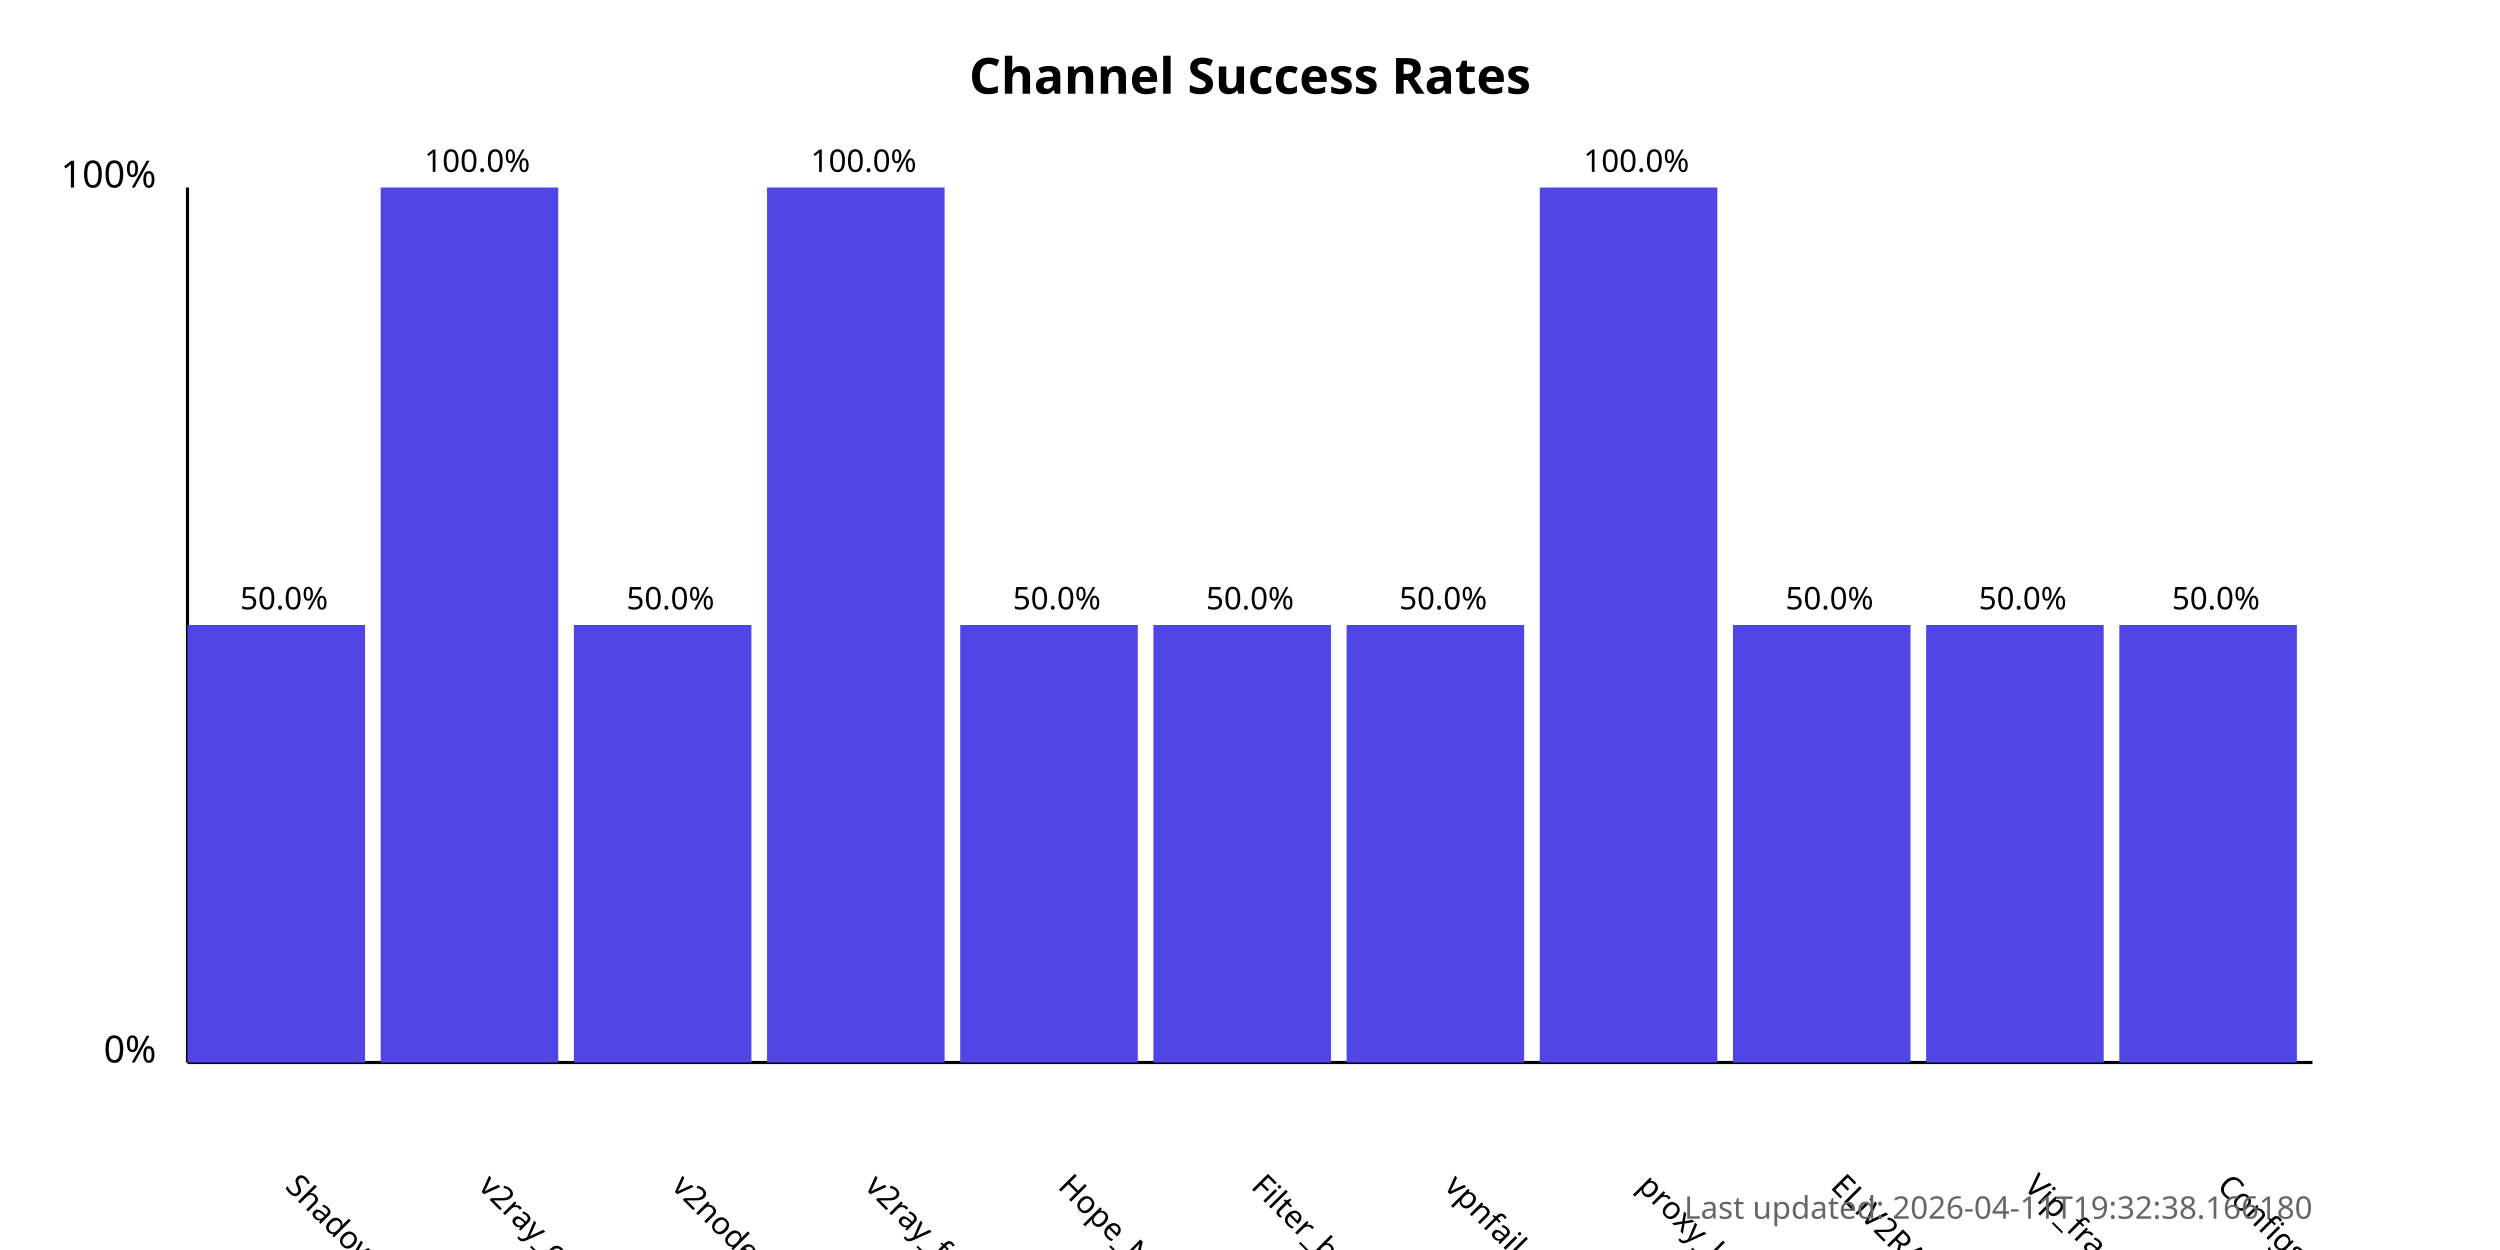
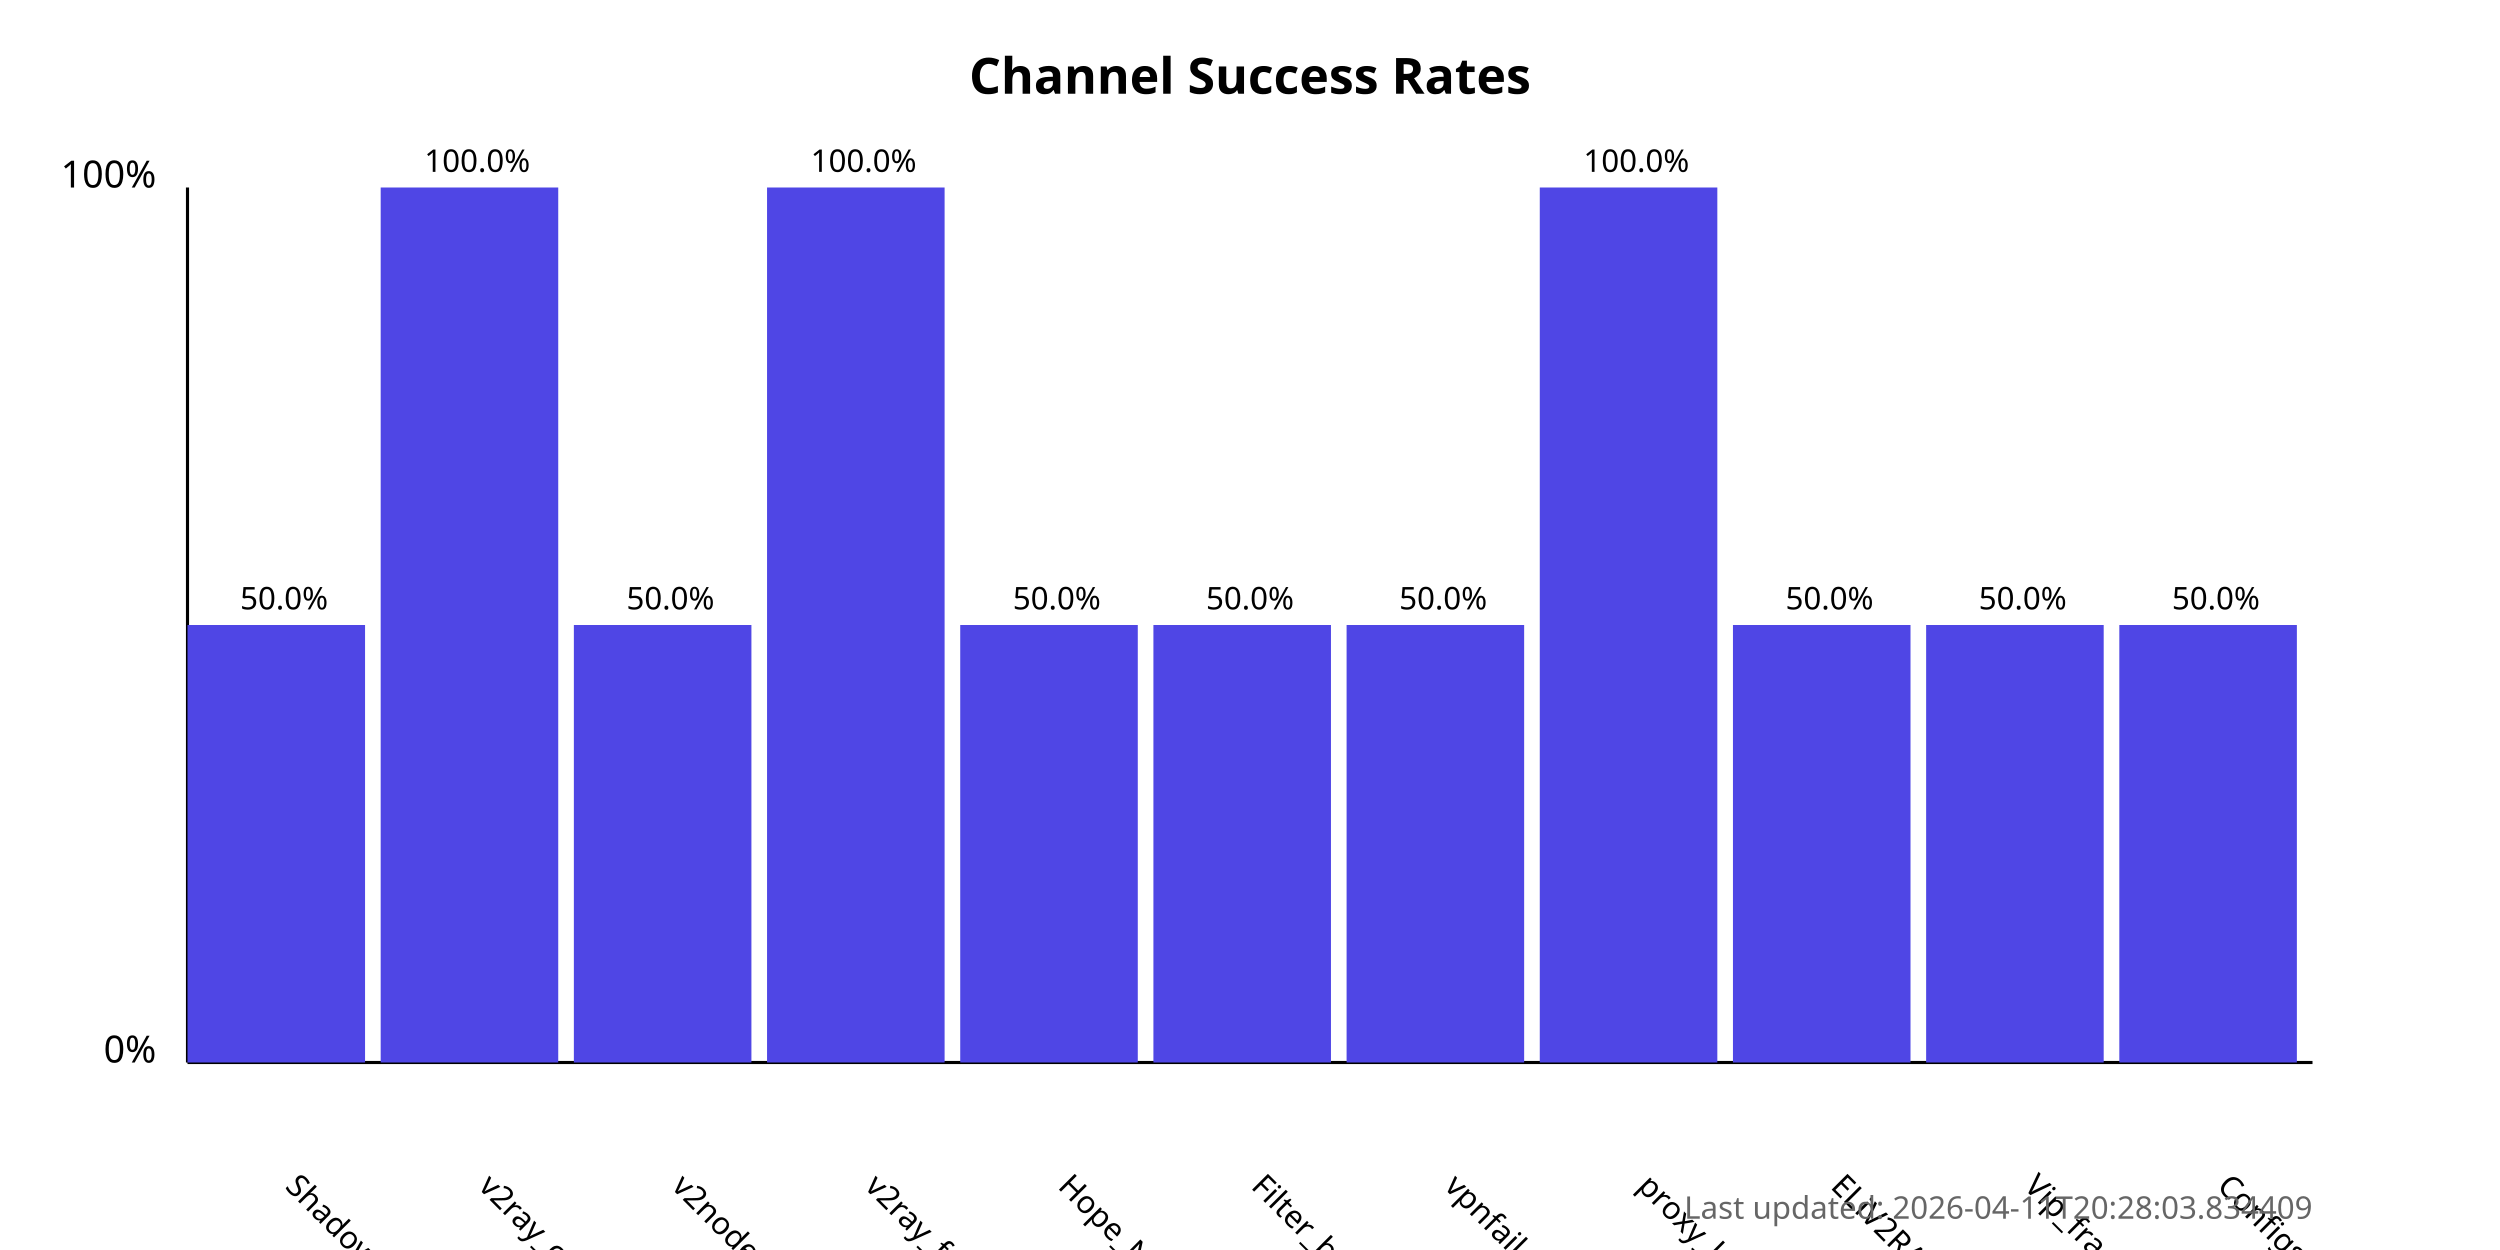
<svg xmlns="http://www.w3.org/2000/svg" width="800" height="400">
  <style>
            .chart-title { font: bold 16px sans-serif; }
            .axis-label { font: 12px sans-serif; }
            .tick-label { font: 10px sans-serif; }
            .bar { fill: #4f46e5; }
            .bar:hover { fill: #6366f1; }
            .timestamp { font: 10px sans-serif; fill: #666; }
        </style>
  <text x="400.0" y="30" text-anchor="middle" class="chart-title">
            Channel Success Rates
        </text>
  <line x1="60" y1="340" x2="60" y2="60" stroke="black" stroke-width="1" />
  <line x1="60" y1="340" x2="740" y2="340" stroke="black" stroke-width="1" />
  <text x="50" y="340" text-anchor="end" class="axis-label">0%</text>
  <text x="50" y="60" text-anchor="end" class="axis-label">100%</text>
  <g>
    <rect x="60" y="200.0" width="56.818" height="140.0" class="bar" />
    <text x="90.909" y="380" transform="rotate(45, 90.90909, 380)" text-anchor="start" class="tick-label">
                ShadowProxy66
            </text>
    <text x="90.909" y="195.0" text-anchor="middle" class="tick-label">
                50.0%
            </text>
  </g>
  <g>
    <rect x="121.818" y="60.0" width="56.818" height="280.0" class="bar" />
    <text x="152.727" y="380" transform="rotate(45, 152.7273, 380)" text-anchor="start" class="tick-label">
                v2ray_configs_pool
            </text>
    <text x="152.727" y="55.0" text-anchor="middle" class="tick-label">
                100.0%
            </text>
  </g>
  <g>
    <rect x="183.636" y="200.0" width="56.818" height="140.0" class="bar" />
    <text x="214.545" y="380" transform="rotate(45, 214.5455, 380)" text-anchor="start" class="tick-label">
                v2nodes
            </text>
    <text x="214.545" y="195.0" text-anchor="middle" class="tick-label">
                50.0%
            </text>
  </g>
  <g>
    <rect x="245.455" y="60.0" width="56.818" height="280.0" class="bar" />
    <text x="276.364" y="380" transform="rotate(45, 276.3636, 380)" text-anchor="start" class="tick-label">
                v2ray_free_conf
            </text>
    <text x="276.364" y="55.0" text-anchor="middle" class="tick-label">
                100.0%
            </text>
  </g>
  <g>
    <rect x="307.273" y="200.0" width="56.818" height="140.0" class="bar" />
    <text x="338.182" y="380" transform="rotate(45, 338.1818, 380)" text-anchor="start" class="tick-label">
                Hope_Net
            </text>
    <text x="338.182" y="195.0" text-anchor="middle" class="tick-label">
                50.0%
            </text>
  </g>
  <g>
    <rect x="369.091" y="200.0" width="56.818" height="140.0" class="bar" />
    <text x="400.0" y="380" transform="rotate(45, 400.0, 380)" text-anchor="start" class="tick-label">
                Filter_breaker
            </text>
    <text x="400.0" y="195.0" text-anchor="middle" class="tick-label">
                50.0%
            </text>
  </g>
  <g>
    <rect x="430.909" y="200.0" width="56.818" height="140.0" class="bar" />
    <text x="461.818" y="380" transform="rotate(45, 461.8182, 380)" text-anchor="start" class="tick-label">
                vpnfail_vless
            </text>
    <text x="461.818" y="195.0" text-anchor="middle" class="tick-label">
                50.0%
            </text>
  </g>
  <g>
    <rect x="492.727" y="60.0" width="56.818" height="280.0" class="bar" />
    <text x="523.636" y="380" transform="rotate(45, 523.6364, 380)" text-anchor="start" class="tick-label">
                proxy_kafee
            </text>
    <text x="523.636" y="55.0" text-anchor="middle" class="tick-label">
                100.0%
            </text>
  </g>
  <g>
    <rect x="554.545" y="200.0" width="56.818" height="140.0" class="bar" />
    <text x="585.455" y="380" transform="rotate(45, 585.4545, 380)" text-anchor="start" class="tick-label">
                ELiV2RAY
            </text>
    <text x="585.455" y="195.0" text-anchor="middle" class="tick-label">
                50.0%
            </text>
  </g>
  <g>
    <rect x="616.364" y="200.0" width="56.818" height="140.0" class="bar" />
    <text x="647.273" y="380" transform="rotate(45, 647.2727, 380)" text-anchor="start" class="tick-label">
                Vip_fragment_v2ray
            </text>
    <text x="647.273" y="195.0" text-anchor="middle" class="tick-label">
                50.0%
            </text>
  </g>
  <g>
    <rect x="678.182" y="200.0" width="56.818" height="140.0" class="bar" />
    <text x="709.091" y="380" transform="rotate(45, 709.0909, 380)" text-anchor="start" class="tick-label">
                ConfigsHubPlus
            </text>
    <text x="709.091" y="195.0" text-anchor="middle" class="tick-label">
                50.0%
            </text>
  </g>
  <text x="740" y="390" text-anchor="end" class="timestamp">
-             Last updated: 2026-04-11T19:32:38.166180
+             Last updated: 2026-04-11T20:28:03.834409
        </text>
</svg>
